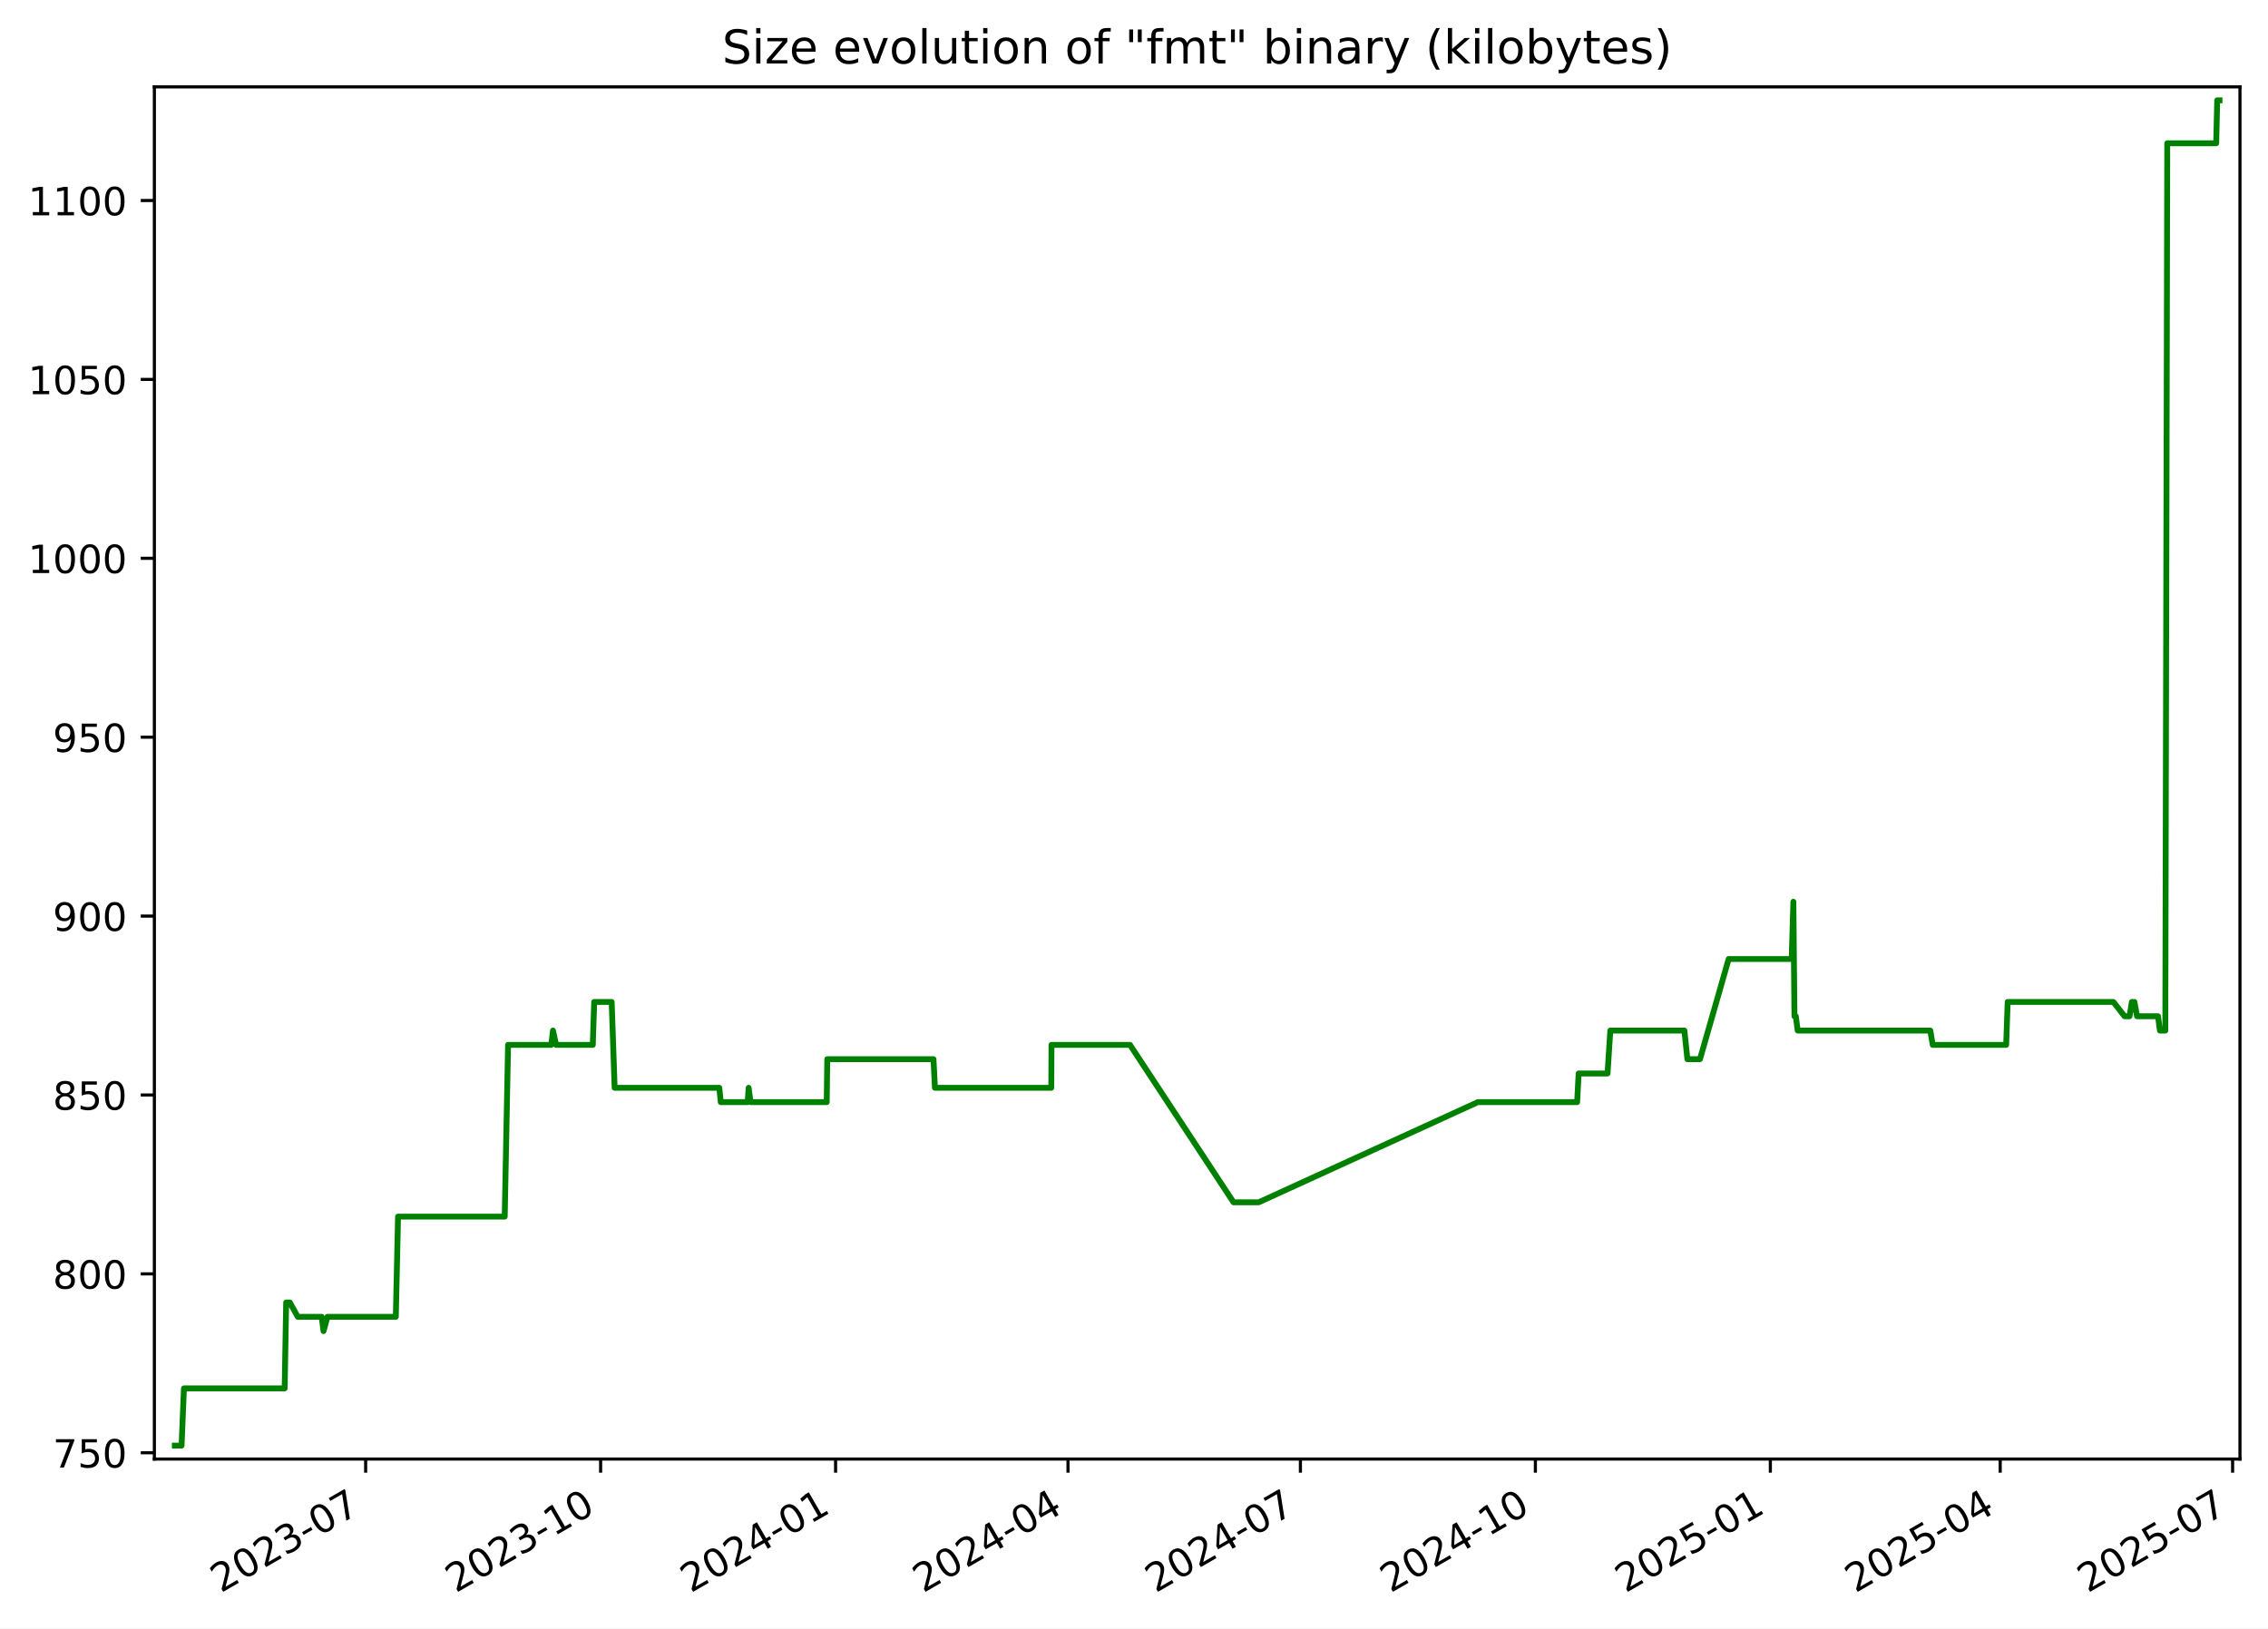
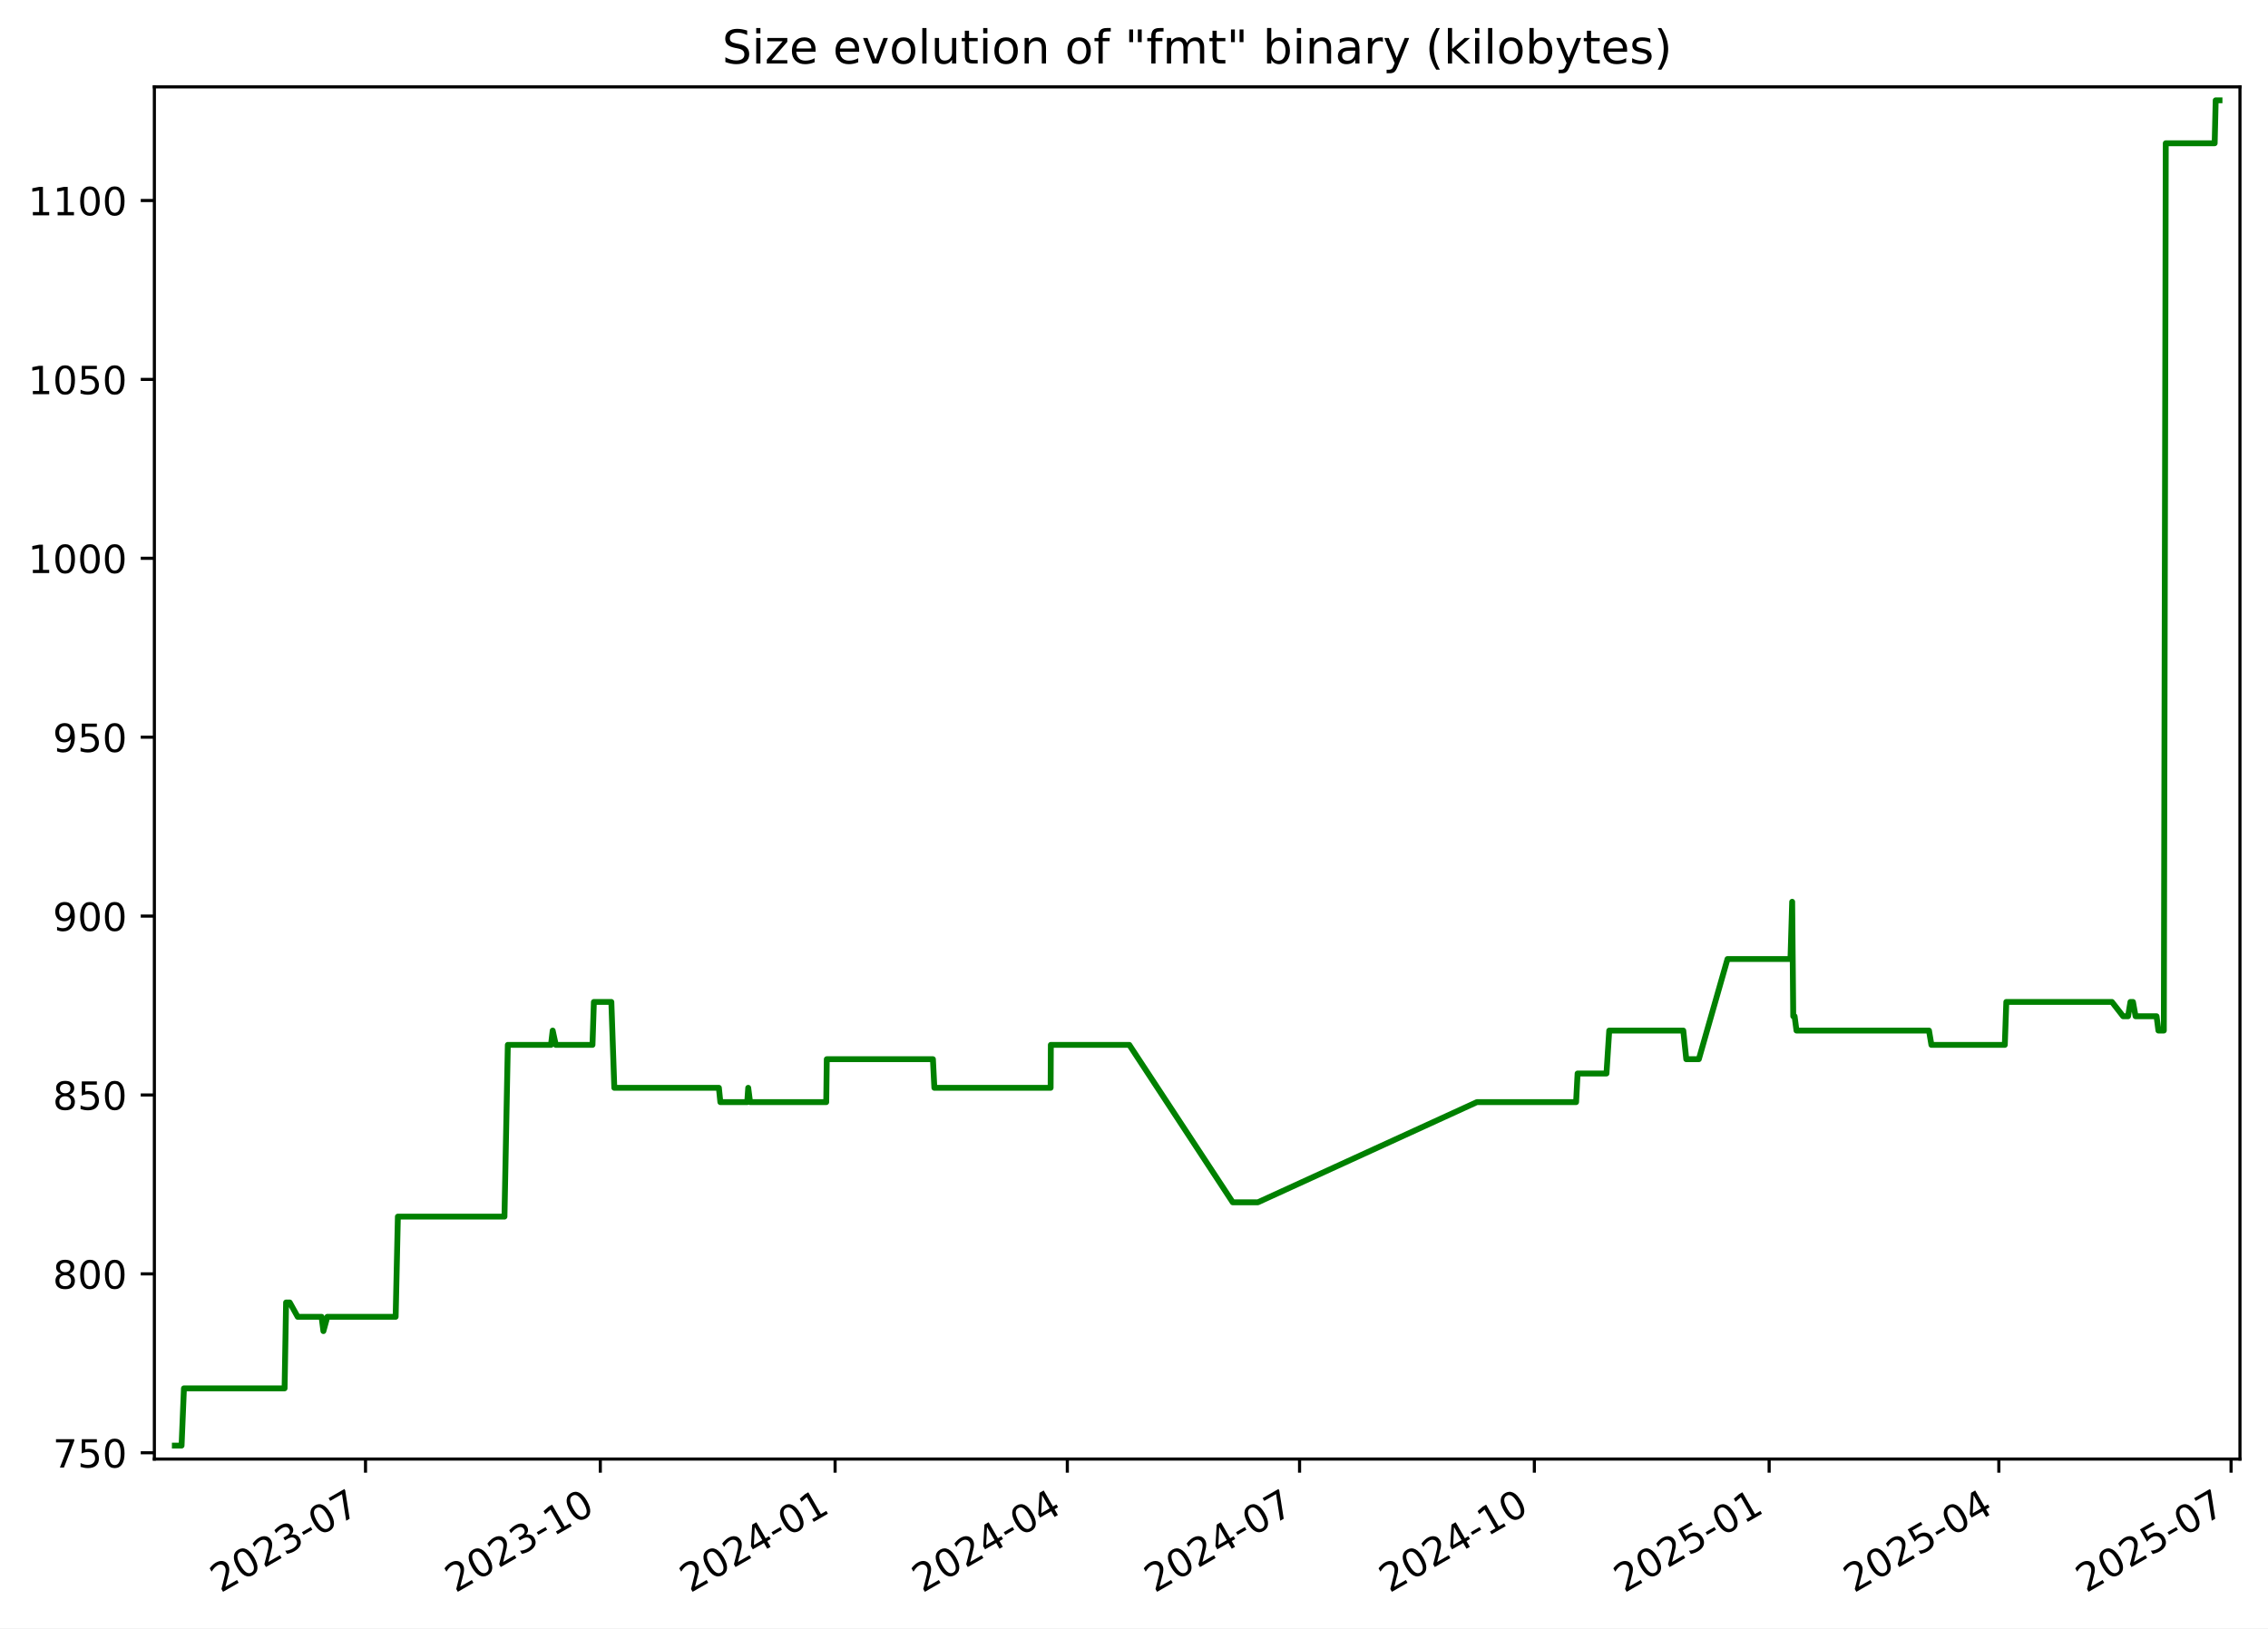
<svg xmlns="http://www.w3.org/2000/svg" xmlns:xlink="http://www.w3.org/1999/xlink" width="582.53pt" height="418.303pt" viewBox="0 0 582.53 418.303" version="1.1">
  <defs>
    <style type="text/css">*{stroke-linejoin: round; stroke-linecap: butt}</style>
  </defs>
  <g id="figure_1">
    <g id="patch_1">
      <path d="M -0 418.303  L 582.53 418.303  L 582.53 0  L -0 0  z " style="fill: #ffffff" />
    </g>
    <g id="axes_1">
      <g id="patch_2">
        <path d="M 39.65 374.83  L 575.33 374.83  L 575.33 22.318  L 39.65 22.318  z " style="fill: #ffffff" />
      </g>
      <g id="matplotlib.axis_1">
        <g id="xtick_1">
          <g id="line2d_1">
            <defs>
-               <path id="m7c637c6b87" d="M 0 0  L 0 3.5  " style="stroke: #000000; stroke-width: 0.8" />
+               <path id="md14566d8fd" d="M 0 0  L 0 3.5  " style="stroke: #000000; stroke-width: 0.8" />
            </defs>
            <g>
-               <use xlink:href="#m7c637c6b87" x="93.917" y="374.83" style="stroke: #000000; stroke-width: 0.8" />
+               <use xlink:href="#md14566d8fd" x="93.881" y="374.83" style="stroke: #000000; stroke-width: 0.8" />
            </g>
          </g>
          <g id="text_1">
-             <g transform="translate(56.69237 409.302) rotate(-30) scale(0.1 -0.1)">
+             <g transform="translate(56.6558 409.302) rotate(-30) scale(0.1 -0.1)">
              <defs>
                <path id="DejaVuSans-32" d="M 1228 531  L 3431 531  L 3431 0  L 469 0  L 469 531  Q 828 903 1448 1529  Q 2069 2156 2228 2338  Q 2531 2678 2651 2914  Q 2772 3150 2772 3378  Q 2772 3750 2511 3984  Q 2250 4219 1831 4219  Q 1534 4219 1204 4116  Q 875 4013 500 3803  L 500 4441  Q 881 4594 1212 4672  Q 1544 4750 1819 4750  Q 2544 4750 2975 4387  Q 3406 4025 3406 3419  Q 3406 3131 3298 2873  Q 3191 2616 2906 2266  Q 2828 2175 2409 1742  Q 1991 1309 1228 531  z " transform="scale(0.015625)" />
                <path id="DejaVuSans-30" d="M 2034 4250  Q 1547 4250 1301 3770  Q 1056 3291 1056 2328  Q 1056 1369 1301 889  Q 1547 409 2034 409  Q 2525 409 2770 889  Q 3016 1369 3016 2328  Q 3016 3291 2770 3770  Q 2525 4250 2034 4250  z M 2034 4750  Q 2819 4750 3233 4129  Q 3647 3509 3647 2328  Q 3647 1150 3233 529  Q 2819 -91 2034 -91  Q 1250 -91 836 529  Q 422 1150 422 2328  Q 422 3509 836 4129  Q 1250 4750 2034 4750  z " transform="scale(0.015625)" />
                <path id="DejaVuSans-33" d="M 2597 2516  Q 3050 2419 3304 2112  Q 3559 1806 3559 1356  Q 3559 666 3084 287  Q 2609 -91 1734 -91  Q 1441 -91 1130 -33  Q 819 25 488 141  L 488 750  Q 750 597 1062 519  Q 1375 441 1716 441  Q 2309 441 2620 675  Q 2931 909 2931 1356  Q 2931 1769 2642 2001  Q 2353 2234 1838 2234  L 1294 2234  L 1294 2753  L 1863 2753  Q 2328 2753 2575 2939  Q 2822 3125 2822 3475  Q 2822 3834 2567 4026  Q 2313 4219 1838 4219  Q 1578 4219 1281 4162  Q 984 4106 628 3988  L 628 4550  Q 988 4650 1302 4700  Q 1616 4750 1894 4750  Q 2613 4750 3031 4423  Q 3450 4097 3450 3541  Q 3450 3153 3228 2886  Q 3006 2619 2597 2516  z " transform="scale(0.015625)" />
                <path id="DejaVuSans-2d" d="M 313 2009  L 1997 2009  L 1997 1497  L 313 1497  L 313 2009  z " transform="scale(0.015625)" />
                <path id="DejaVuSans-37" d="M 525 4666  L 3525 4666  L 3525 4397  L 1831 0  L 1172 0  L 2766 4134  L 525 4134  L 525 4666  z " transform="scale(0.015625)" />
              </defs>
              <use xlink:href="#DejaVuSans-32" />
              <use xlink:href="#DejaVuSans-30" x="63.623" />
              <use xlink:href="#DejaVuSans-32" x="127.246" />
              <use xlink:href="#DejaVuSans-33" x="190.869" />
              <use xlink:href="#DejaVuSans-2d" x="254.492" />
              <use xlink:href="#DejaVuSans-30" x="290.576" />
              <use xlink:href="#DejaVuSans-37" x="354.199" />
            </g>
          </g>
        </g>
        <g id="xtick_2">
          <g id="line2d_2">
            <g>
-               <use xlink:href="#m7c637c6b87" x="154.268" y="374.83" style="stroke: #000000; stroke-width: 0.8" />
+               <use xlink:href="#md14566d8fd" x="154.186" y="374.83" style="stroke: #000000; stroke-width: 0.8" />
            </g>
          </g>
          <g id="text_2">
-             <g transform="translate(117.0428 409.302) rotate(-30) scale(0.1 -0.1)">
+             <g transform="translate(116.9612 409.302) rotate(-30) scale(0.1 -0.1)">
              <defs>
                <path id="DejaVuSans-31" d="M 794 531  L 1825 531  L 1825 4091  L 703 3866  L 703 4441  L 1819 4666  L 2450 4666  L 2450 531  L 3481 531  L 3481 0  L 794 0  L 794 531  z " transform="scale(0.015625)" />
              </defs>
              <use xlink:href="#DejaVuSans-32" />
              <use xlink:href="#DejaVuSans-30" x="63.623" />
              <use xlink:href="#DejaVuSans-32" x="127.246" />
              <use xlink:href="#DejaVuSans-33" x="190.869" />
              <use xlink:href="#DejaVuSans-2d" x="254.492" />
              <use xlink:href="#DejaVuSans-31" x="290.576" />
              <use xlink:href="#DejaVuSans-30" x="354.199" />
            </g>
          </g>
        </g>
        <g id="xtick_3">
          <g id="line2d_3">
            <g>
-               <use xlink:href="#m7c637c6b87" x="214.618" y="374.83" style="stroke: #000000; stroke-width: 0.8" />
+               <use xlink:href="#md14566d8fd" x="214.491" y="374.83" style="stroke: #000000; stroke-width: 0.8" />
            </g>
          </g>
          <g id="text_3">
-             <g transform="translate(177.3932 409.302) rotate(-30) scale(0.1 -0.1)">
+             <g transform="translate(177.2666 409.302) rotate(-30) scale(0.1 -0.1)">
              <defs>
                <path id="DejaVuSans-34" d="M 2419 4116  L 825 1625  L 2419 1625  L 2419 4116  z M 2253 4666  L 3047 4666  L 3047 1625  L 3713 1625  L 3713 1100  L 3047 1100  L 3047 0  L 2419 0  L 2419 1100  L 313 1100  L 313 1709  L 2253 4666  z " transform="scale(0.015625)" />
              </defs>
              <use xlink:href="#DejaVuSans-32" />
              <use xlink:href="#DejaVuSans-30" x="63.623" />
              <use xlink:href="#DejaVuSans-32" x="127.246" />
              <use xlink:href="#DejaVuSans-34" x="190.869" />
              <use xlink:href="#DejaVuSans-2d" x="254.492" />
              <use xlink:href="#DejaVuSans-30" x="290.576" />
              <use xlink:href="#DejaVuSans-31" x="354.199" />
            </g>
          </g>
        </g>
        <g id="xtick_4">
          <g id="line2d_4">
            <g>
-               <use xlink:href="#m7c637c6b87" x="274.312" y="374.83" style="stroke: #000000; stroke-width: 0.8" />
+               <use xlink:href="#md14566d8fd" x="274.141" y="374.83" style="stroke: #000000; stroke-width: 0.8" />
            </g>
          </g>
          <g id="text_4">
-             <g transform="translate(237.0877 409.302) rotate(-30) scale(0.1 -0.1)">
+             <g transform="translate(236.9165 409.302) rotate(-30) scale(0.1 -0.1)">
              <use xlink:href="#DejaVuSans-32" />
              <use xlink:href="#DejaVuSans-30" x="63.623" />
              <use xlink:href="#DejaVuSans-32" x="127.246" />
              <use xlink:href="#DejaVuSans-34" x="190.869" />
              <use xlink:href="#DejaVuSans-2d" x="254.492" />
              <use xlink:href="#DejaVuSans-30" x="290.576" />
              <use xlink:href="#DejaVuSans-34" x="354.199" />
            </g>
          </g>
        </g>
        <g id="xtick_5">
          <g id="line2d_5">
            <g>
-               <use xlink:href="#m7c637c6b87" x="334.007" y="374.83" style="stroke: #000000; stroke-width: 0.8" />
+               <use xlink:href="#md14566d8fd" x="333.791" y="374.83" style="stroke: #000000; stroke-width: 0.8" />
            </g>
          </g>
          <g id="text_5">
-             <g transform="translate(296.7821 409.302) rotate(-30) scale(0.1 -0.1)">
+             <g transform="translate(296.5664 409.302) rotate(-30) scale(0.1 -0.1)">
              <use xlink:href="#DejaVuSans-32" />
              <use xlink:href="#DejaVuSans-30" x="63.623" />
              <use xlink:href="#DejaVuSans-32" x="127.246" />
              <use xlink:href="#DejaVuSans-34" x="190.869" />
              <use xlink:href="#DejaVuSans-2d" x="254.492" />
              <use xlink:href="#DejaVuSans-30" x="290.576" />
              <use xlink:href="#DejaVuSans-37" x="354.199" />
            </g>
          </g>
        </g>
        <g id="xtick_6">
          <g id="line2d_6">
            <g>
-               <use xlink:href="#m7c637c6b87" x="394.357" y="374.83" style="stroke: #000000; stroke-width: 0.8" />
+               <use xlink:href="#md14566d8fd" x="394.097" y="374.83" style="stroke: #000000; stroke-width: 0.8" />
            </g>
          </g>
          <g id="text_6">
-             <g transform="translate(357.1325 409.302) rotate(-30) scale(0.1 -0.1)">
+             <g transform="translate(356.8719 409.302) rotate(-30) scale(0.1 -0.1)">
              <use xlink:href="#DejaVuSans-32" />
              <use xlink:href="#DejaVuSans-30" x="63.623" />
              <use xlink:href="#DejaVuSans-32" x="127.246" />
              <use xlink:href="#DejaVuSans-34" x="190.869" />
              <use xlink:href="#DejaVuSans-2d" x="254.492" />
              <use xlink:href="#DejaVuSans-31" x="290.576" />
              <use xlink:href="#DejaVuSans-30" x="354.199" />
            </g>
          </g>
        </g>
        <g id="xtick_7">
          <g id="line2d_7">
            <g>
-               <use xlink:href="#m7c637c6b87" x="454.708" y="374.83" style="stroke: #000000; stroke-width: 0.8" />
+               <use xlink:href="#md14566d8fd" x="454.402" y="374.83" style="stroke: #000000; stroke-width: 0.8" />
            </g>
          </g>
          <g id="text_7">
-             <g transform="translate(417.483 409.302) rotate(-30) scale(0.1 -0.1)">
+             <g transform="translate(417.1773 409.302) rotate(-30) scale(0.1 -0.1)">
              <defs>
                <path id="DejaVuSans-35" d="M 691 4666  L 3169 4666  L 3169 4134  L 1269 4134  L 1269 2991  Q 1406 3038 1543 3061  Q 1681 3084 1819 3084  Q 2600 3084 3056 2656  Q 3513 2228 3513 1497  Q 3513 744 3044 326  Q 2575 -91 1722 -91  Q 1428 -91 1123 -41  Q 819 9 494 109  L 494 744  Q 775 591 1075 516  Q 1375 441 1709 441  Q 2250 441 2565 725  Q 2881 1009 2881 1497  Q 2881 1984 2565 2268  Q 2250 2553 1709 2553  Q 1456 2553 1204 2497  Q 953 2441 691 2322  L 691 4666  z " transform="scale(0.015625)" />
              </defs>
              <use xlink:href="#DejaVuSans-32" />
              <use xlink:href="#DejaVuSans-30" x="63.623" />
              <use xlink:href="#DejaVuSans-32" x="127.246" />
              <use xlink:href="#DejaVuSans-35" x="190.869" />
              <use xlink:href="#DejaVuSans-2d" x="254.492" />
              <use xlink:href="#DejaVuSans-30" x="290.576" />
              <use xlink:href="#DejaVuSans-31" x="354.199" />
            </g>
          </g>
        </g>
        <g id="xtick_8">
          <g id="line2d_8">
            <g>
-               <use xlink:href="#m7c637c6b87" x="513.746" y="374.83" style="stroke: #000000; stroke-width: 0.8" />
+               <use xlink:href="#md14566d8fd" x="513.397" y="374.83" style="stroke: #000000; stroke-width: 0.8" />
            </g>
          </g>
          <g id="text_8">
-             <g transform="translate(476.5214 409.302) rotate(-30) scale(0.1 -0.1)">
+             <g transform="translate(476.1717 409.302) rotate(-30) scale(0.1 -0.1)">
              <use xlink:href="#DejaVuSans-32" />
              <use xlink:href="#DejaVuSans-30" x="63.623" />
              <use xlink:href="#DejaVuSans-32" x="127.246" />
              <use xlink:href="#DejaVuSans-35" x="190.869" />
              <use xlink:href="#DejaVuSans-2d" x="254.492" />
              <use xlink:href="#DejaVuSans-30" x="290.576" />
              <use xlink:href="#DejaVuSans-34" x="354.199" />
            </g>
          </g>
        </g>
        <g id="xtick_9">
          <g id="line2d_9">
            <g>
-               <use xlink:href="#m7c637c6b87" x="573.441" y="374.83" style="stroke: #000000; stroke-width: 0.8" />
+               <use xlink:href="#md14566d8fd" x="573.046" y="374.83" style="stroke: #000000; stroke-width: 0.8" />
            </g>
          </g>
          <g id="text_9">
-             <g transform="translate(536.2159 409.302) rotate(-30) scale(0.1 -0.1)">
+             <g transform="translate(535.8216 409.302) rotate(-30) scale(0.1 -0.1)">
              <use xlink:href="#DejaVuSans-32" />
              <use xlink:href="#DejaVuSans-30" x="63.623" />
              <use xlink:href="#DejaVuSans-32" x="127.246" />
              <use xlink:href="#DejaVuSans-35" x="190.869" />
              <use xlink:href="#DejaVuSans-2d" x="254.492" />
              <use xlink:href="#DejaVuSans-30" x="290.576" />
              <use xlink:href="#DejaVuSans-37" x="354.199" />
            </g>
          </g>
        </g>
      </g>
      <g id="matplotlib.axis_2">
        <g id="ytick_1">
          <g id="line2d_10">
            <defs>
-               <path id="md843d55e13" d="M 0 0  L -3.5 0  " style="stroke: #000000; stroke-width: 0.8" />
+               <path id="m9843c5a2f9" d="M 0 0  L -3.5 0  " style="stroke: #000000; stroke-width: 0.8" />
            </defs>
            <g>
-               <use xlink:href="#md843d55e13" x="39.65" y="373.212" style="stroke: #000000; stroke-width: 0.8" />
+               <use xlink:href="#m9843c5a2f9" x="39.65" y="373.212" style="stroke: #000000; stroke-width: 0.8" />
            </g>
          </g>
          <g id="text_10">
            <g transform="translate(13.5625 377.0116) scale(0.1 -0.1)">
              <use xlink:href="#DejaVuSans-37" />
              <use xlink:href="#DejaVuSans-35" x="63.623" />
              <use xlink:href="#DejaVuSans-30" x="127.246" />
            </g>
          </g>
        </g>
        <g id="ytick_2">
          <g id="line2d_11">
            <g>
-               <use xlink:href="#md843d55e13" x="39.65" y="327.255" style="stroke: #000000; stroke-width: 0.8" />
+               <use xlink:href="#m9843c5a2f9" x="39.65" y="327.255" style="stroke: #000000; stroke-width: 0.8" />
            </g>
          </g>
          <g id="text_11">
            <g transform="translate(13.5625 331.0542) scale(0.1 -0.1)">
              <defs>
                <path id="DejaVuSans-38" d="M 2034 2216  Q 1584 2216 1326 1975  Q 1069 1734 1069 1313  Q 1069 891 1326 650  Q 1584 409 2034 409  Q 2484 409 2743 651  Q 3003 894 3003 1313  Q 3003 1734 2745 1975  Q 2488 2216 2034 2216  z M 1403 2484  Q 997 2584 770 2862  Q 544 3141 544 3541  Q 544 4100 942 4425  Q 1341 4750 2034 4750  Q 2731 4750 3128 4425  Q 3525 4100 3525 3541  Q 3525 3141 3298 2862  Q 3072 2584 2669 2484  Q 3125 2378 3379 2068  Q 3634 1759 3634 1313  Q 3634 634 3220 271  Q 2806 -91 2034 -91  Q 1263 -91 848 271  Q 434 634 434 1313  Q 434 1759 690 2068  Q 947 2378 1403 2484  z M 1172 3481  Q 1172 3119 1398 2916  Q 1625 2713 2034 2713  Q 2441 2713 2670 2916  Q 2900 3119 2900 3481  Q 2900 3844 2670 4047  Q 2441 4250 2034 4250  Q 1625 4250 1398 4047  Q 1172 3844 1172 3481  z " transform="scale(0.015625)" />
              </defs>
              <use xlink:href="#DejaVuSans-38" />
              <use xlink:href="#DejaVuSans-30" x="63.623" />
              <use xlink:href="#DejaVuSans-30" x="127.246" />
            </g>
          </g>
        </g>
        <g id="ytick_3">
          <g id="line2d_12">
            <g>
-               <use xlink:href="#md843d55e13" x="39.65" y="281.298" style="stroke: #000000; stroke-width: 0.8" />
+               <use xlink:href="#m9843c5a2f9" x="39.65" y="281.298" style="stroke: #000000; stroke-width: 0.8" />
            </g>
          </g>
          <g id="text_12">
            <g transform="translate(13.5625 285.0967) scale(0.1 -0.1)">
              <use xlink:href="#DejaVuSans-38" />
              <use xlink:href="#DejaVuSans-35" x="63.623" />
              <use xlink:href="#DejaVuSans-30" x="127.246" />
            </g>
          </g>
        </g>
        <g id="ytick_4">
          <g id="line2d_13">
            <g>
-               <use xlink:href="#md843d55e13" x="39.65" y="235.34" style="stroke: #000000; stroke-width: 0.8" />
+               <use xlink:href="#m9843c5a2f9" x="39.65" y="235.34" style="stroke: #000000; stroke-width: 0.8" />
            </g>
          </g>
          <g id="text_13">
            <g transform="translate(13.5625 239.1393) scale(0.1 -0.1)">
              <defs>
                <path id="DejaVuSans-39" d="M 703 97  L 703 672  Q 941 559 1184 500  Q 1428 441 1663 441  Q 2288 441 2617 861  Q 2947 1281 2994 2138  Q 2813 1869 2534 1725  Q 2256 1581 1919 1581  Q 1219 1581 811 2004  Q 403 2428 403 3163  Q 403 3881 828 4315  Q 1253 4750 1959 4750  Q 2769 4750 3195 4129  Q 3622 3509 3622 2328  Q 3622 1225 3098 567  Q 2575 -91 1691 -91  Q 1453 -91 1209 -44  Q 966 3 703 97  z M 1959 2075  Q 2384 2075 2632 2365  Q 2881 2656 2881 3163  Q 2881 3666 2632 3958  Q 2384 4250 1959 4250  Q 1534 4250 1286 3958  Q 1038 3666 1038 3163  Q 1038 2656 1286 2365  Q 1534 2075 1959 2075  z " transform="scale(0.015625)" />
              </defs>
              <use xlink:href="#DejaVuSans-39" />
              <use xlink:href="#DejaVuSans-30" x="63.623" />
              <use xlink:href="#DejaVuSans-30" x="127.246" />
            </g>
          </g>
        </g>
        <g id="ytick_5">
          <g id="line2d_14">
            <g>
-               <use xlink:href="#md843d55e13" x="39.65" y="189.383" style="stroke: #000000; stroke-width: 0.8" />
+               <use xlink:href="#m9843c5a2f9" x="39.65" y="189.383" style="stroke: #000000; stroke-width: 0.8" />
            </g>
          </g>
          <g id="text_14">
            <g transform="translate(13.5625 193.1819) scale(0.1 -0.1)">
              <use xlink:href="#DejaVuSans-39" />
              <use xlink:href="#DejaVuSans-35" x="63.623" />
              <use xlink:href="#DejaVuSans-30" x="127.246" />
            </g>
          </g>
        </g>
        <g id="ytick_6">
          <g id="line2d_15">
            <g>
-               <use xlink:href="#md843d55e13" x="39.65" y="143.425" style="stroke: #000000; stroke-width: 0.8" />
+               <use xlink:href="#m9843c5a2f9" x="39.65" y="143.425" style="stroke: #000000; stroke-width: 0.8" />
            </g>
          </g>
          <g id="text_15">
            <g transform="translate(7.2 147.2244) scale(0.1 -0.1)">
              <use xlink:href="#DejaVuSans-31" />
              <use xlink:href="#DejaVuSans-30" x="63.623" />
              <use xlink:href="#DejaVuSans-30" x="127.246" />
              <use xlink:href="#DejaVuSans-30" x="190.869" />
            </g>
          </g>
        </g>
        <g id="ytick_7">
          <g id="line2d_16">
            <g>
-               <use xlink:href="#md843d55e13" x="39.65" y="97.468" style="stroke: #000000; stroke-width: 0.8" />
+               <use xlink:href="#m9843c5a2f9" x="39.65" y="97.468" style="stroke: #000000; stroke-width: 0.8" />
            </g>
          </g>
          <g id="text_16">
            <g transform="translate(7.2 101.267) scale(0.1 -0.1)">
              <use xlink:href="#DejaVuSans-31" />
              <use xlink:href="#DejaVuSans-30" x="63.623" />
              <use xlink:href="#DejaVuSans-35" x="127.246" />
              <use xlink:href="#DejaVuSans-30" x="190.869" />
            </g>
          </g>
        </g>
        <g id="ytick_8">
          <g id="line2d_17">
            <g>
-               <use xlink:href="#md843d55e13" x="39.65" y="51.51" style="stroke: #000000; stroke-width: 0.8" />
+               <use xlink:href="#m9843c5a2f9" x="39.65" y="51.51" style="stroke: #000000; stroke-width: 0.8" />
            </g>
          </g>
          <g id="text_17">
            <g transform="translate(7.2 55.30951) scale(0.1 -0.1)">
              <use xlink:href="#DejaVuSans-31" />
              <use xlink:href="#DejaVuSans-31" x="63.623" />
              <use xlink:href="#DejaVuSans-30" x="127.246" />
              <use xlink:href="#DejaVuSans-30" x="190.869" />
            </g>
          </g>
        </g>
      </g>
      <g id="line2d_18">
-         <path d="M 44.902 371.374  L 46.638 371.374  L 47.246 356.668  L 73.118 356.668  L 73.502 334.608  L 74.439 334.608  L 76.484 338.285  L 82.623 338.285  L 83.096 341.961  L 84.106 338.285  L 101.664 338.285  L 102.235 312.549  L 129.634 312.549  L 130.498 268.429  L 141.599 268.429  L 142.028 264.753  L 142.83 268.429  L 152.258 268.429  L 152.616 257.4  L 157.108 257.4  L 157.869 279.459  L 184.75 279.459  L 185.126 283.136  L 192.035 283.136  L 192.289 279.459  L 192.766 283.136  L 212.342 283.136  L 212.483 272.106  L 239.765 272.106  L 240.134 279.459  L 270.02 279.459  L 270.074 268.429  L 290.24 268.429  L 316.828 308.872  L 323.297 308.872  L 379.588 283.136  L 405.087 283.136  L 405.469 275.783  L 412.894 275.783  L 413.604 264.753  L 432.635 264.753  L 433.405 272.106  L 436.635 272.106  L 444.003 246.37  L 460.189 246.37  L 460.626 231.663  L 460.901 261.076  L 461.25 261.076  L 461.734 264.753  L 495.797 264.753  L 496.414 268.429  L 515.281 268.429  L 515.667 257.4  L 542.821 257.4  L 545.688 261.076  L 546.965 261.076  L 547.569 257.4  L 548.226 257.4  L 548.89 261.076  L 554.289 261.076  L 554.764 264.753  L 556.156 264.753  L 556.654 36.804  L 569.224 36.804  L 569.487 25.774  L 570.078 25.774  L 570.078 25.774  " clip-path="url(#p9e616af98b)" style="fill: none; stroke: #008000; stroke-width: 1.5; stroke-linecap: square" />
+         <path d="M 44.902 371.374  L 46.637 371.374  L 47.244 356.668  L 73.097 356.668  L 73.481 334.608  L 74.417 334.608  L 76.46 338.285  L 82.595 338.285  L 83.067 341.961  L 84.076 338.285  L 101.622 338.285  L 102.193 312.549  L 129.571 312.549  L 130.434 268.429  L 141.527 268.429  L 141.956 264.753  L 142.757 268.429  L 152.178 268.429  L 152.536 257.4  L 157.025 257.4  L 157.785 279.459  L 184.646 279.459  L 185.021 283.136  L 191.925 283.136  L 192.179 279.459  L 192.655 283.136  L 212.217 283.136  L 212.358 272.106  L 239.62 272.106  L 239.988 279.459  L 269.852 279.459  L 269.906 268.429  L 290.057 268.429  L 316.625 308.872  L 323.089 308.872  L 379.338 283.136  L 404.818 283.136  L 405.2 275.783  L 412.62 275.783  L 413.329 264.753  L 432.346 264.753  L 433.115 272.106  L 436.343 272.106  L 443.705 246.37  L 459.879 246.37  L 460.316 231.663  L 460.591 261.076  L 460.939 261.076  L 461.423 264.753  L 495.46 264.753  L 496.078 268.429  L 514.93 268.429  L 515.316 257.4  L 542.45 257.4  L 545.314 261.076  L 546.591 261.076  L 547.194 257.4  L 547.851 257.4  L 548.514 261.076  L 553.909 261.076  L 554.383 264.753  L 555.775 264.753  L 556.272 36.804  L 568.833 36.804  L 569.096 25.774  L 570.078 25.774  L 570.078 25.774  " clip-path="url(#p014b506097)" style="fill: none; stroke: #008000; stroke-width: 1.5; stroke-linecap: square" />
      </g>
      <g id="patch_3">
        <path d="M 39.65 374.83  L 39.65 22.318  " style="fill: none; stroke: #000000; stroke-width: 0.8; stroke-linejoin: miter; stroke-linecap: square" />
      </g>
      <g id="patch_4">
        <path d="M 575.33 374.83  L 575.33 22.318  " style="fill: none; stroke: #000000; stroke-width: 0.8; stroke-linejoin: miter; stroke-linecap: square" />
      </g>
      <g id="patch_5">
        <path d="M 39.65 374.83  L 575.33 374.83  " style="fill: none; stroke: #000000; stroke-width: 0.8; stroke-linejoin: miter; stroke-linecap: square" />
      </g>
      <g id="patch_6">
        <path d="M 39.65 22.318  L 575.33 22.318  " style="fill: none; stroke: #000000; stroke-width: 0.8; stroke-linejoin: miter; stroke-linecap: square" />
      </g>
      <g id="text_18">
        <g transform="translate(185.4856 16.31812) scale(0.12 -0.12)">
          <defs>
            <path id="DejaVuSans-53" d="M 3425 4513  L 3425 3897  Q 3066 4069 2747 4153  Q 2428 4238 2131 4238  Q 1616 4238 1336 4038  Q 1056 3838 1056 3469  Q 1056 3159 1242 3001  Q 1428 2844 1947 2747  L 2328 2669  Q 3034 2534 3370 2195  Q 3706 1856 3706 1288  Q 3706 609 3251 259  Q 2797 -91 1919 -91  Q 1588 -91 1214 -16  Q 841 59 441 206  L 441 856  Q 825 641 1194 531  Q 1563 422 1919 422  Q 2459 422 2753 634  Q 3047 847 3047 1241  Q 3047 1584 2836 1778  Q 2625 1972 2144 2069  L 1759 2144  Q 1053 2284 737 2584  Q 422 2884 422 3419  Q 422 4038 858 4394  Q 1294 4750 2059 4750  Q 2388 4750 2728 4690  Q 3069 4631 3425 4513  z " transform="scale(0.015625)" />
            <path id="DejaVuSans-69" d="M 603 3500  L 1178 3500  L 1178 0  L 603 0  L 603 3500  z M 603 4863  L 1178 4863  L 1178 4134  L 603 4134  L 603 4863  z " transform="scale(0.015625)" />
            <path id="DejaVuSans-7a" d="M 353 3500  L 3084 3500  L 3084 2975  L 922 459  L 3084 459  L 3084 0  L 275 0  L 275 525  L 2438 3041  L 353 3041  L 353 3500  z " transform="scale(0.015625)" />
            <path id="DejaVuSans-65" d="M 3597 1894  L 3597 1613  L 953 1613  Q 991 1019 1311 708  Q 1631 397 2203 397  Q 2534 397 2845 478  Q 3156 559 3463 722  L 3463 178  Q 3153 47 2828 -22  Q 2503 -91 2169 -91  Q 1331 -91 842 396  Q 353 884 353 1716  Q 353 2575 817 3079  Q 1281 3584 2069 3584  Q 2775 3584 3186 3129  Q 3597 2675 3597 1894  z M 3022 2063  Q 3016 2534 2758 2815  Q 2500 3097 2075 3097  Q 1594 3097 1305 2825  Q 1016 2553 972 2059  L 3022 2063  z " transform="scale(0.015625)" />
            <path id="DejaVuSans-20" transform="scale(0.015625)" />
            <path id="DejaVuSans-76" d="M 191 3500  L 800 3500  L 1894 563  L 2988 3500  L 3597 3500  L 2284 0  L 1503 0  L 191 3500  z " transform="scale(0.015625)" />
            <path id="DejaVuSans-6f" d="M 1959 3097  Q 1497 3097 1228 2736  Q 959 2375 959 1747  Q 959 1119 1226 758  Q 1494 397 1959 397  Q 2419 397 2687 759  Q 2956 1122 2956 1747  Q 2956 2369 2687 2733  Q 2419 3097 1959 3097  z M 1959 3584  Q 2709 3584 3137 3096  Q 3566 2609 3566 1747  Q 3566 888 3137 398  Q 2709 -91 1959 -91  Q 1206 -91 779 398  Q 353 888 353 1747  Q 353 2609 779 3096  Q 1206 3584 1959 3584  z " transform="scale(0.015625)" />
            <path id="DejaVuSans-6c" d="M 603 4863  L 1178 4863  L 1178 0  L 603 0  L 603 4863  z " transform="scale(0.015625)" />
            <path id="DejaVuSans-75" d="M 544 1381  L 544 3500  L 1119 3500  L 1119 1403  Q 1119 906 1312 657  Q 1506 409 1894 409  Q 2359 409 2629 706  Q 2900 1003 2900 1516  L 2900 3500  L 3475 3500  L 3475 0  L 2900 0  L 2900 538  Q 2691 219 2414 64  Q 2138 -91 1772 -91  Q 1169 -91 856 284  Q 544 659 544 1381  z M 1991 3584  L 1991 3584  z " transform="scale(0.015625)" />
            <path id="DejaVuSans-74" d="M 1172 4494  L 1172 3500  L 2356 3500  L 2356 3053  L 1172 3053  L 1172 1153  Q 1172 725 1289 603  Q 1406 481 1766 481  L 2356 481  L 2356 0  L 1766 0  Q 1100 0 847 248  Q 594 497 594 1153  L 594 3053  L 172 3053  L 172 3500  L 594 3500  L 594 4494  L 1172 4494  z " transform="scale(0.015625)" />
            <path id="DejaVuSans-6e" d="M 3513 2113  L 3513 0  L 2938 0  L 2938 2094  Q 2938 2591 2744 2837  Q 2550 3084 2163 3084  Q 1697 3084 1428 2787  Q 1159 2491 1159 1978  L 1159 0  L 581 0  L 581 3500  L 1159 3500  L 1159 2956  Q 1366 3272 1645 3428  Q 1925 3584 2291 3584  Q 2894 3584 3203 3211  Q 3513 2838 3513 2113  z " transform="scale(0.015625)" />
            <path id="DejaVuSans-66" d="M 2375 4863  L 2375 4384  L 1825 4384  Q 1516 4384 1395 4259  Q 1275 4134 1275 3809  L 1275 3500  L 2222 3500  L 2222 3053  L 1275 3053  L 1275 0  L 697 0  L 697 3053  L 147 3053  L 147 3500  L 697 3500  L 697 3744  Q 697 4328 969 4595  Q 1241 4863 1831 4863  L 2375 4863  z " transform="scale(0.015625)" />
            <path id="DejaVuSans-22" d="M 1147 4666  L 1147 2931  L 616 2931  L 616 4666  L 1147 4666  z M 2328 4666  L 2328 2931  L 1797 2931  L 1797 4666  L 2328 4666  z " transform="scale(0.015625)" />
            <path id="DejaVuSans-6d" d="M 3328 2828  Q 3544 3216 3844 3400  Q 4144 3584 4550 3584  Q 5097 3584 5394 3201  Q 5691 2819 5691 2113  L 5691 0  L 5113 0  L 5113 2094  Q 5113 2597 4934 2840  Q 4756 3084 4391 3084  Q 3944 3084 3684 2787  Q 3425 2491 3425 1978  L 3425 0  L 2847 0  L 2847 2094  Q 2847 2600 2669 2842  Q 2491 3084 2119 3084  Q 1678 3084 1418 2786  Q 1159 2488 1159 1978  L 1159 0  L 581 0  L 581 3500  L 1159 3500  L 1159 2956  Q 1356 3278 1631 3431  Q 1906 3584 2284 3584  Q 2666 3584 2933 3390  Q 3200 3197 3328 2828  z " transform="scale(0.015625)" />
            <path id="DejaVuSans-62" d="M 3116 1747  Q 3116 2381 2855 2742  Q 2594 3103 2138 3103  Q 1681 3103 1420 2742  Q 1159 2381 1159 1747  Q 1159 1113 1420 752  Q 1681 391 2138 391  Q 2594 391 2855 752  Q 3116 1113 3116 1747  z M 1159 2969  Q 1341 3281 1617 3432  Q 1894 3584 2278 3584  Q 2916 3584 3314 3078  Q 3713 2572 3713 1747  Q 3713 922 3314 415  Q 2916 -91 2278 -91  Q 1894 -91 1617 61  Q 1341 213 1159 525  L 1159 0  L 581 0  L 581 4863  L 1159 4863  L 1159 2969  z " transform="scale(0.015625)" />
            <path id="DejaVuSans-61" d="M 2194 1759  Q 1497 1759 1228 1600  Q 959 1441 959 1056  Q 959 750 1161 570  Q 1363 391 1709 391  Q 2188 391 2477 730  Q 2766 1069 2766 1631  L 2766 1759  L 2194 1759  z M 3341 1997  L 3341 0  L 2766 0  L 2766 531  Q 2569 213 2275 61  Q 1981 -91 1556 -91  Q 1019 -91 701 211  Q 384 513 384 1019  Q 384 1609 779 1909  Q 1175 2209 1959 2209  L 2766 2209  L 2766 2266  Q 2766 2663 2505 2880  Q 2244 3097 1772 3097  Q 1472 3097 1187 3025  Q 903 2953 641 2809  L 641 3341  Q 956 3463 1253 3523  Q 1550 3584 1831 3584  Q 2591 3584 2966 3190  Q 3341 2797 3341 1997  z " transform="scale(0.015625)" />
            <path id="DejaVuSans-72" d="M 2631 2963  Q 2534 3019 2420 3045  Q 2306 3072 2169 3072  Q 1681 3072 1420 2755  Q 1159 2438 1159 1844  L 1159 0  L 581 0  L 581 3500  L 1159 3500  L 1159 2956  Q 1341 3275 1631 3429  Q 1922 3584 2338 3584  Q 2397 3584 2469 3576  Q 2541 3569 2628 3553  L 2631 2963  z " transform="scale(0.015625)" />
            <path id="DejaVuSans-79" d="M 2059 -325  Q 1816 -950 1584 -1140  Q 1353 -1331 966 -1331  L 506 -1331  L 506 -850  L 844 -850  Q 1081 -850 1212 -737  Q 1344 -625 1503 -206  L 1606 56  L 191 3500  L 800 3500  L 1894 763  L 2988 3500  L 3597 3500  L 2059 -325  z " transform="scale(0.015625)" />
            <path id="DejaVuSans-28" d="M 1984 4856  Q 1566 4138 1362 3434  Q 1159 2731 1159 2009  Q 1159 1288 1364 580  Q 1569 -128 1984 -844  L 1484 -844  Q 1016 -109 783 600  Q 550 1309 550 2009  Q 550 2706 781 3412  Q 1013 4119 1484 4856  L 1984 4856  z " transform="scale(0.015625)" />
            <path id="DejaVuSans-6b" d="M 581 4863  L 1159 4863  L 1159 1991  L 2875 3500  L 3609 3500  L 1753 1863  L 3688 0  L 2938 0  L 1159 1709  L 1159 0  L 581 0  L 581 4863  z " transform="scale(0.015625)" />
            <path id="DejaVuSans-73" d="M 2834 3397  L 2834 2853  Q 2591 2978 2328 3040  Q 2066 3103 1784 3103  Q 1356 3103 1142 2972  Q 928 2841 928 2578  Q 928 2378 1081 2264  Q 1234 2150 1697 2047  L 1894 2003  Q 2506 1872 2764 1633  Q 3022 1394 3022 966  Q 3022 478 2636 193  Q 2250 -91 1575 -91  Q 1294 -91 989 -36  Q 684 19 347 128  L 347 722  Q 666 556 975 473  Q 1284 391 1588 391  Q 1994 391 2212 530  Q 2431 669 2431 922  Q 2431 1156 2273 1281  Q 2116 1406 1581 1522  L 1381 1569  Q 847 1681 609 1914  Q 372 2147 372 2553  Q 372 3047 722 3315  Q 1072 3584 1716 3584  Q 2034 3584 2315 3537  Q 2597 3491 2834 3397  z " transform="scale(0.015625)" />
            <path id="DejaVuSans-29" d="M 513 4856  L 1013 4856  Q 1481 4119 1714 3412  Q 1947 2706 1947 2009  Q 1947 1309 1714 600  Q 1481 -109 1013 -844  L 513 -844  Q 928 -128 1133 580  Q 1338 1288 1338 2009  Q 1338 2731 1133 3434  Q 928 4138 513 4856  z " transform="scale(0.015625)" />
          </defs>
          <use xlink:href="#DejaVuSans-53" />
          <use xlink:href="#DejaVuSans-69" x="63.477" />
          <use xlink:href="#DejaVuSans-7a" x="91.26" />
          <use xlink:href="#DejaVuSans-65" x="143.75" />
          <use xlink:href="#DejaVuSans-20" x="205.273" />
          <use xlink:href="#DejaVuSans-65" x="237.061" />
          <use xlink:href="#DejaVuSans-76" x="298.584" />
          <use xlink:href="#DejaVuSans-6f" x="357.764" />
          <use xlink:href="#DejaVuSans-6c" x="418.945" />
          <use xlink:href="#DejaVuSans-75" x="446.729" />
          <use xlink:href="#DejaVuSans-74" x="510.107" />
          <use xlink:href="#DejaVuSans-69" x="549.316" />
          <use xlink:href="#DejaVuSans-6f" x="577.1" />
          <use xlink:href="#DejaVuSans-6e" x="638.281" />
          <use xlink:href="#DejaVuSans-20" x="701.66" />
          <use xlink:href="#DejaVuSans-6f" x="733.447" />
          <use xlink:href="#DejaVuSans-66" x="794.629" />
          <use xlink:href="#DejaVuSans-20" x="829.834" />
          <use xlink:href="#DejaVuSans-22" x="861.621" />
          <use xlink:href="#DejaVuSans-66" x="907.617" />
          <use xlink:href="#DejaVuSans-6d" x="942.822" />
          <use xlink:href="#DejaVuSans-74" x="1040.234" />
          <use xlink:href="#DejaVuSans-22" x="1079.443" />
          <use xlink:href="#DejaVuSans-20" x="1125.439" />
          <use xlink:href="#DejaVuSans-62" x="1157.227" />
          <use xlink:href="#DejaVuSans-69" x="1220.703" />
          <use xlink:href="#DejaVuSans-6e" x="1248.486" />
          <use xlink:href="#DejaVuSans-61" x="1311.865" />
          <use xlink:href="#DejaVuSans-72" x="1373.145" />
          <use xlink:href="#DejaVuSans-79" x="1414.258" />
          <use xlink:href="#DejaVuSans-20" x="1473.438" />
          <use xlink:href="#DejaVuSans-28" x="1505.225" />
          <use xlink:href="#DejaVuSans-6b" x="1544.238" />
          <use xlink:href="#DejaVuSans-69" x="1602.148" />
          <use xlink:href="#DejaVuSans-6c" x="1629.932" />
          <use xlink:href="#DejaVuSans-6f" x="1657.715" />
          <use xlink:href="#DejaVuSans-62" x="1718.896" />
          <use xlink:href="#DejaVuSans-79" x="1782.373" />
          <use xlink:href="#DejaVuSans-74" x="1841.553" />
          <use xlink:href="#DejaVuSans-65" x="1880.762" />
          <use xlink:href="#DejaVuSans-73" x="1942.285" />
          <use xlink:href="#DejaVuSans-29" x="1994.385" />
        </g>
      </g>
    </g>
  </g>
  <defs>
-     <clipPath id="p9e616af98b">
+     <clipPath id="p014b506097">
      <rect x="39.65" y="22.318" width="535.68" height="352.512" />
    </clipPath>
  </defs>
</svg>
